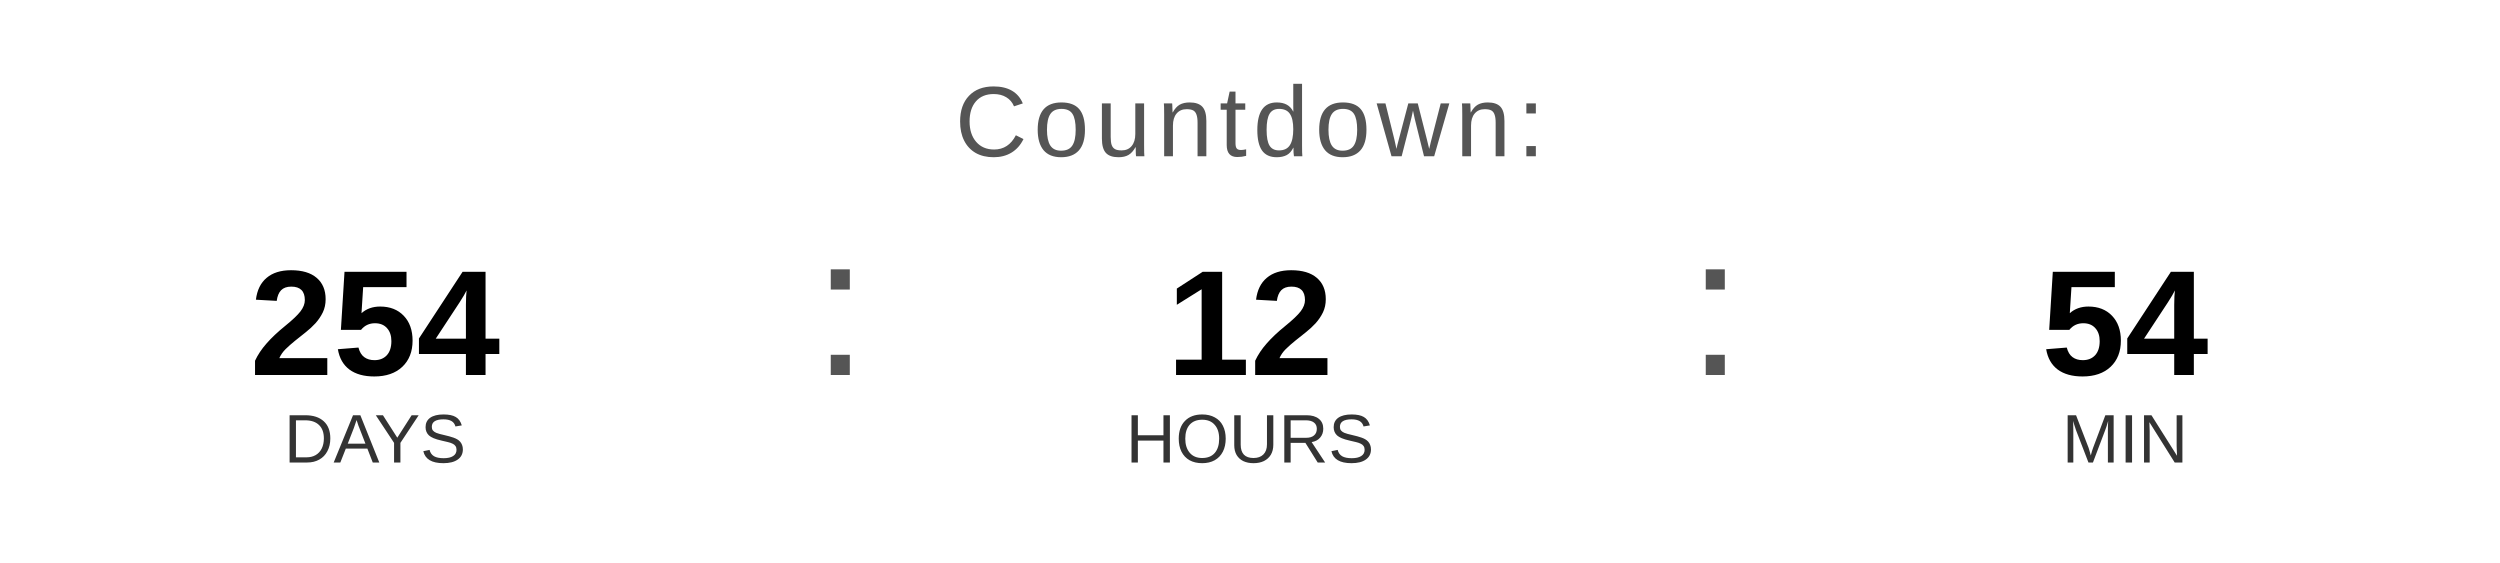
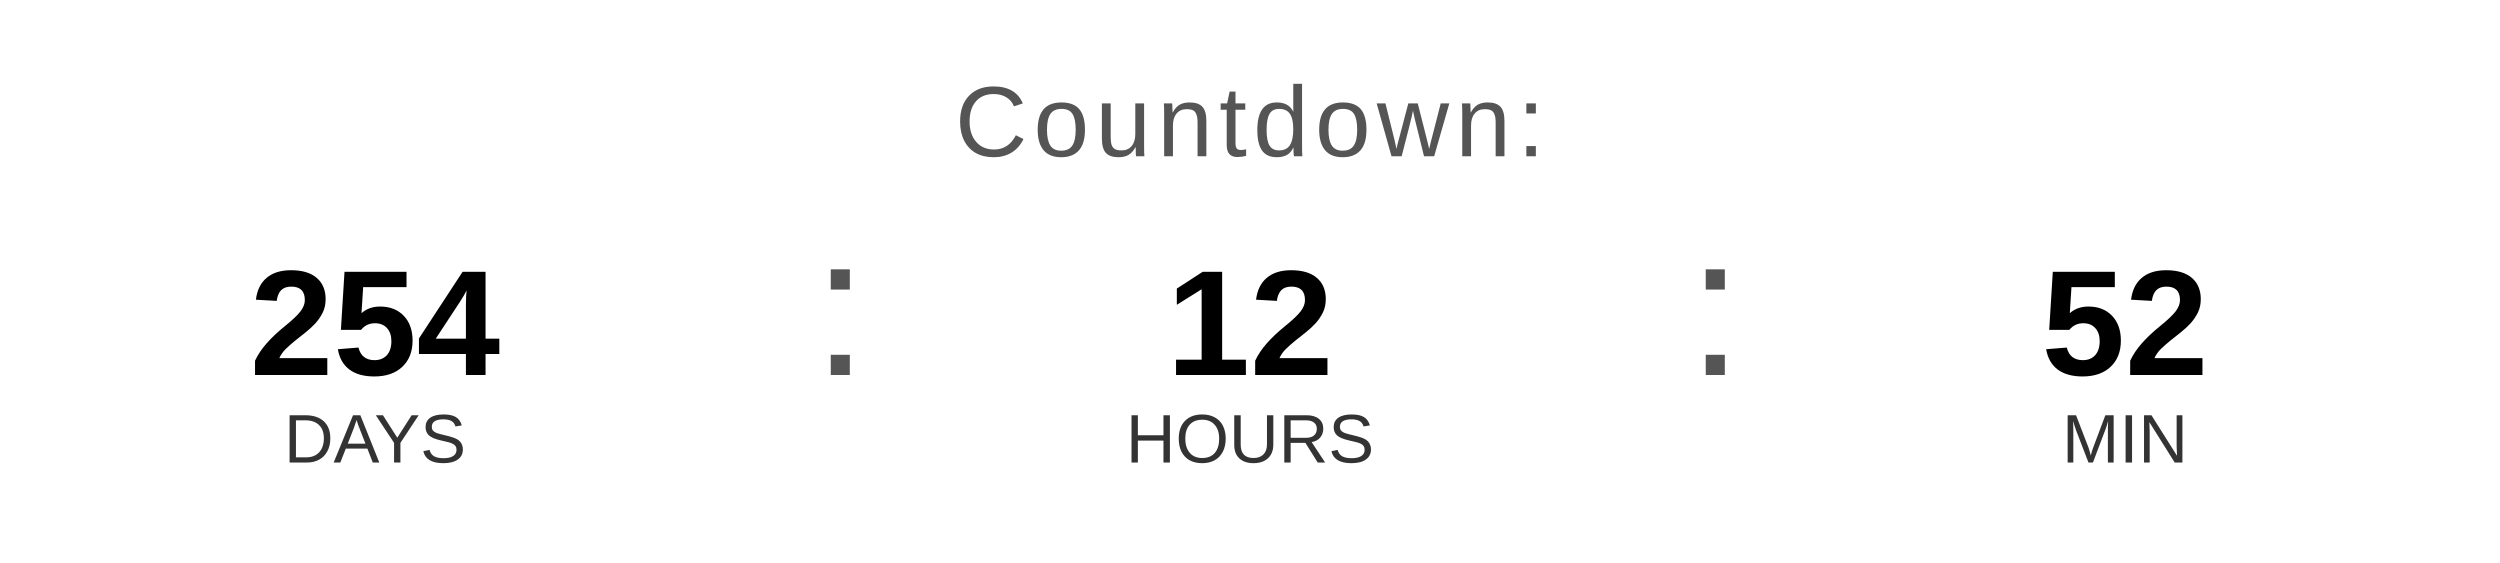
<svg xmlns="http://www.w3.org/2000/svg" width="400" height="90" viewBox="0 0 400 90">
  <text x="200" y="25" font-family="Arial, Helvetica, sans-serif" font-size="16" fill="#555555" text-anchor="middle" letter-spacing="1">
    Countdown:
  </text>
  <text x="60" y="60" font-family="Arial, Helvetica, sans-serif" font-size="24" font-weight="bold" fill="#000000" text-anchor="middle">254</text>
  <text x="60" y="74" font-family="Arial, Helvetica, sans-serif" font-size="11" fill="#333333" text-anchor="middle">DAYS</text>
  <text x="130" y="60" font-family="Arial, sans-serif" font-size="32" fill="#555555">:</text>
  <text x="200" y="60" font-family="Arial, Helvetica, sans-serif" font-size="24" font-weight="bold" fill="#000000" text-anchor="middle">12</text>
  <text x="200" y="74" font-family="Arial, Helvetica, sans-serif" font-size="11" fill="#333333" text-anchor="middle">HOURS</text>
  <text x="270" y="60" font-family="Arial, sans-serif" font-size="32" fill="#555555">:</text>
-   <text x="340" y="60" font-family="Arial, Helvetica, sans-serif" font-size="24" font-weight="bold" fill="#000000" text-anchor="middle">54</text>
+   <text x="340" y="60" font-family="Arial, Helvetica, sans-serif" font-size="24" font-weight="bold" fill="#000000" text-anchor="middle">52</text>
  <text x="340" y="74" font-family="Arial, Helvetica, sans-serif" font-size="11" fill="#333333" text-anchor="middle">MIN</text>
</svg>
